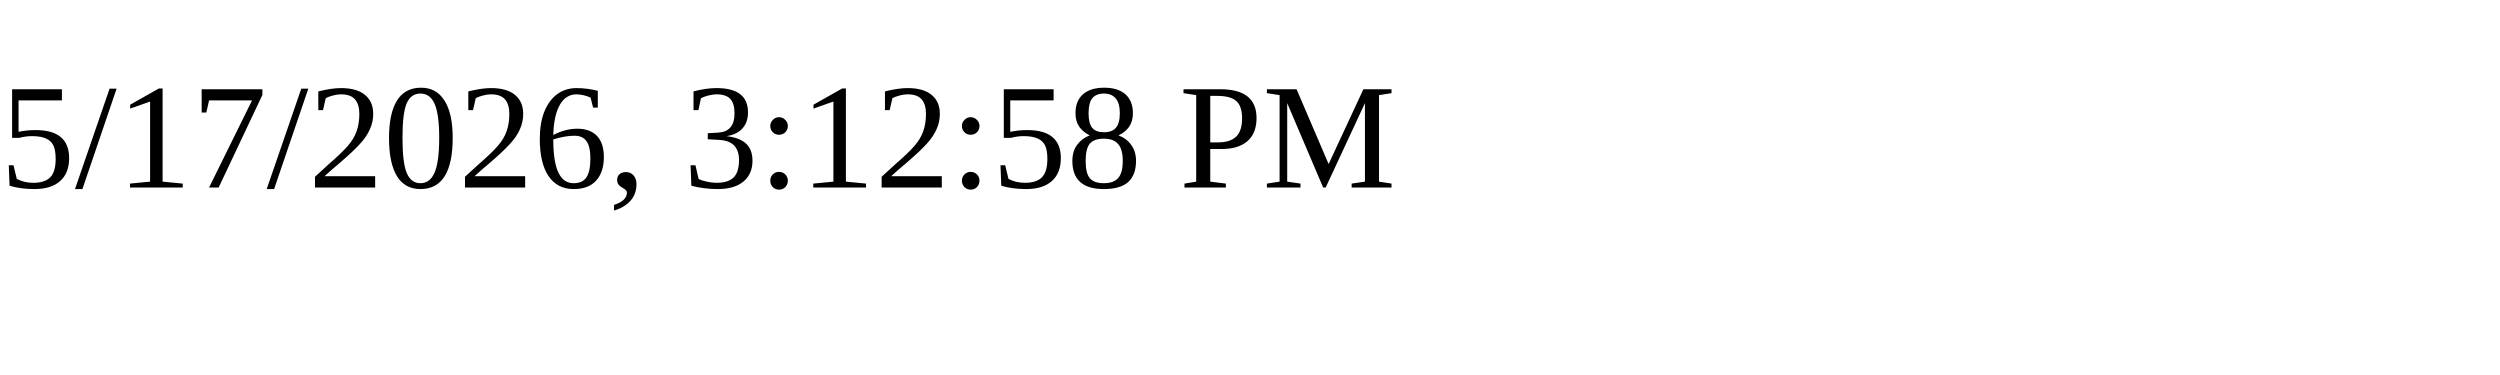
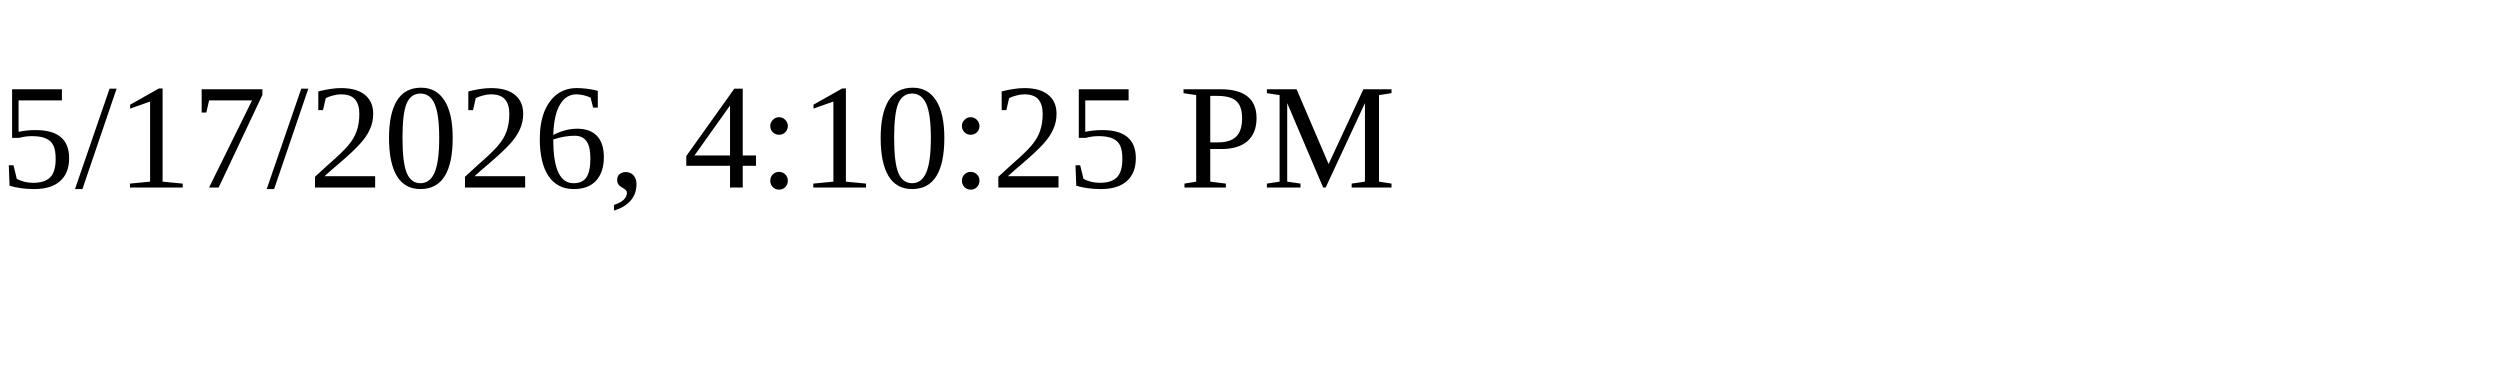
<svg xmlns="http://www.w3.org/2000/svg" height="30" width="200">
-   <text x="0" y="15">5/17/2026, 3:12:58 PM</text>
+   <text x="0" y="15">5/17/2026, 4:10:25 PM</text>
</svg>
